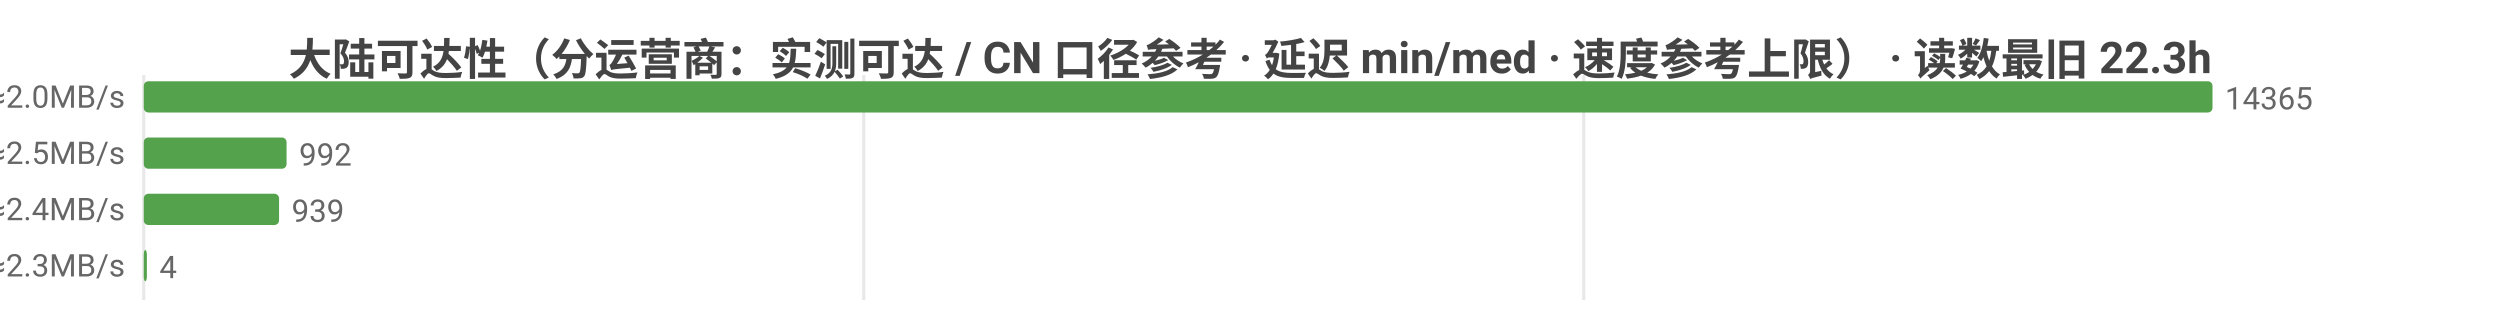
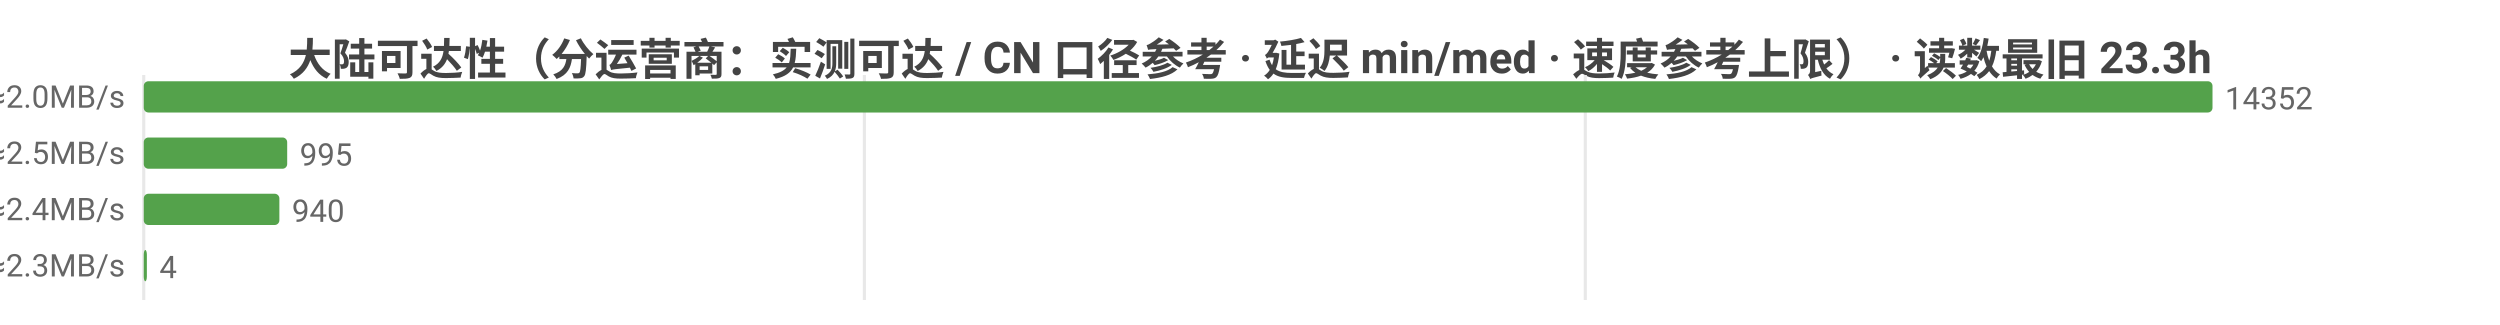
<svg xmlns="http://www.w3.org/2000/svg" width="800" height="104" viewBox="0 0 800 104">
  <rect width="800" height="104" fill="#ffffff" />
  <style>text{font-family:system-ui,-apple-system,'Segoe UI',Roboto,'PingFang SC','Microsoft YaHei','Noto Sans CJK SC',sans-serif}.g{stroke:#e8e8e8;stroke-width:1}.a{stroke:#999;stroke-width:1}.t{font-size:10px;fill:#666}.m{font-size:10px;text-anchor:middle;fill:#666}.e{font-size:10px;text-anchor:end;fill:#666}.l{font-size:11px;fill:#333}.tt{font-size:14px;font-weight:600;text-anchor:middle;fill:#444}.em{font-size:13px;text-anchor:middle;fill:#999}</style>
-   <text class="tt" x="400.0" y="24">大陆可达性（分运营商：实测可达 / CN 口径参考 · 延迟 min/med · 速度参考上限） · 读数最旧 22.3h</text>
+   <text class="tt" x="400.0" y="24">大陆可达性（分运营商：实测可达 / CN 口径参考 · 延迟 min/med · 速度参考上限） · 读数最旧 23.3h</text>
  <line class="g" x1="46" y1="24" x2="46" y2="96" />
-   <line class="g" x1="276.4" y1="24" x2="276.4" y2="96" />
-   <line class="g" x1="506.8" y1="24" x2="506.8" y2="96" />
-   <text class="e" x="40" y="35">中国电信  实测可达 14365/14365 · CN口径 17485  min13/med241ms  ≈2.0MB/s</text>
+   <line class="g" x1="276.6" y1="24" x2="276.6" y2="96" />
+   <line class="g" x1="507.3" y1="24" x2="507.3" y2="96" />
+   <text class="e" x="40" y="35">中国电信  实测可达 14352/14352 · CN口径 17452  min13/med241ms  ≈2.0MB/s</text>
  <rect x="46" y="26" width="662" height="10" fill="#54a24b" rx="1.5" />
-   <text class="t" x="712" y="35">14365</text>
-   <text class="e" x="40" y="53">中国联通  实测可达 992/992 · CN口径 17485  min31/med194ms  ≈2.5MB/s</text>
-   <rect x="46" y="44" width="45.7" height="10" fill="#54a24b" rx="1.5" />
-   <text class="t" x="95.7" y="53">992</text>
-   <text class="e" x="40" y="71">中国移动  实测可达 939/939 · CN口径 17485  min41/med198ms  ≈2.4MB/s</text>
-   <rect x="46" y="62" width="43.3" height="10" fill="#54a24b" rx="1.5" />
-   <text class="t" x="93.3" y="71">939</text>
-   <text class="e" x="40" y="89">中国多线  实测可达 4/4 · CN口径 17485  min180/med206ms  ≈2.3MB/s</text>
+   <text class="t" x="712" y="35">14352</text>
+   <text class="e" x="40" y="53">中国联通  实测可达 995/995 · CN口径 17452  min31/med194ms  ≈2.5MB/s</text>
+   <rect x="46" y="44" width="45.9" height="10" fill="#54a24b" rx="1.5" />
+   <text class="t" x="95.9" y="53">995</text>
+   <text class="e" x="40" y="71">中国移动  实测可达 940/940 · CN口径 17452  min41/med198ms  ≈2.4MB/s</text>
+   <rect x="46" y="62" width="43.4" height="10" fill="#54a24b" rx="1.5" />
+   <text class="t" x="93.4" y="71">940</text>
+   <text class="e" x="40" y="89">中国多线  实测可达 4/4 · CN口径 17452  min180/med206ms  ≈2.3MB/s</text>
  <rect x="46" y="80" width="1" height="10" fill="#54a24b" rx="1.5" />
  <text class="t" x="51" y="89">4</text>
</svg>
